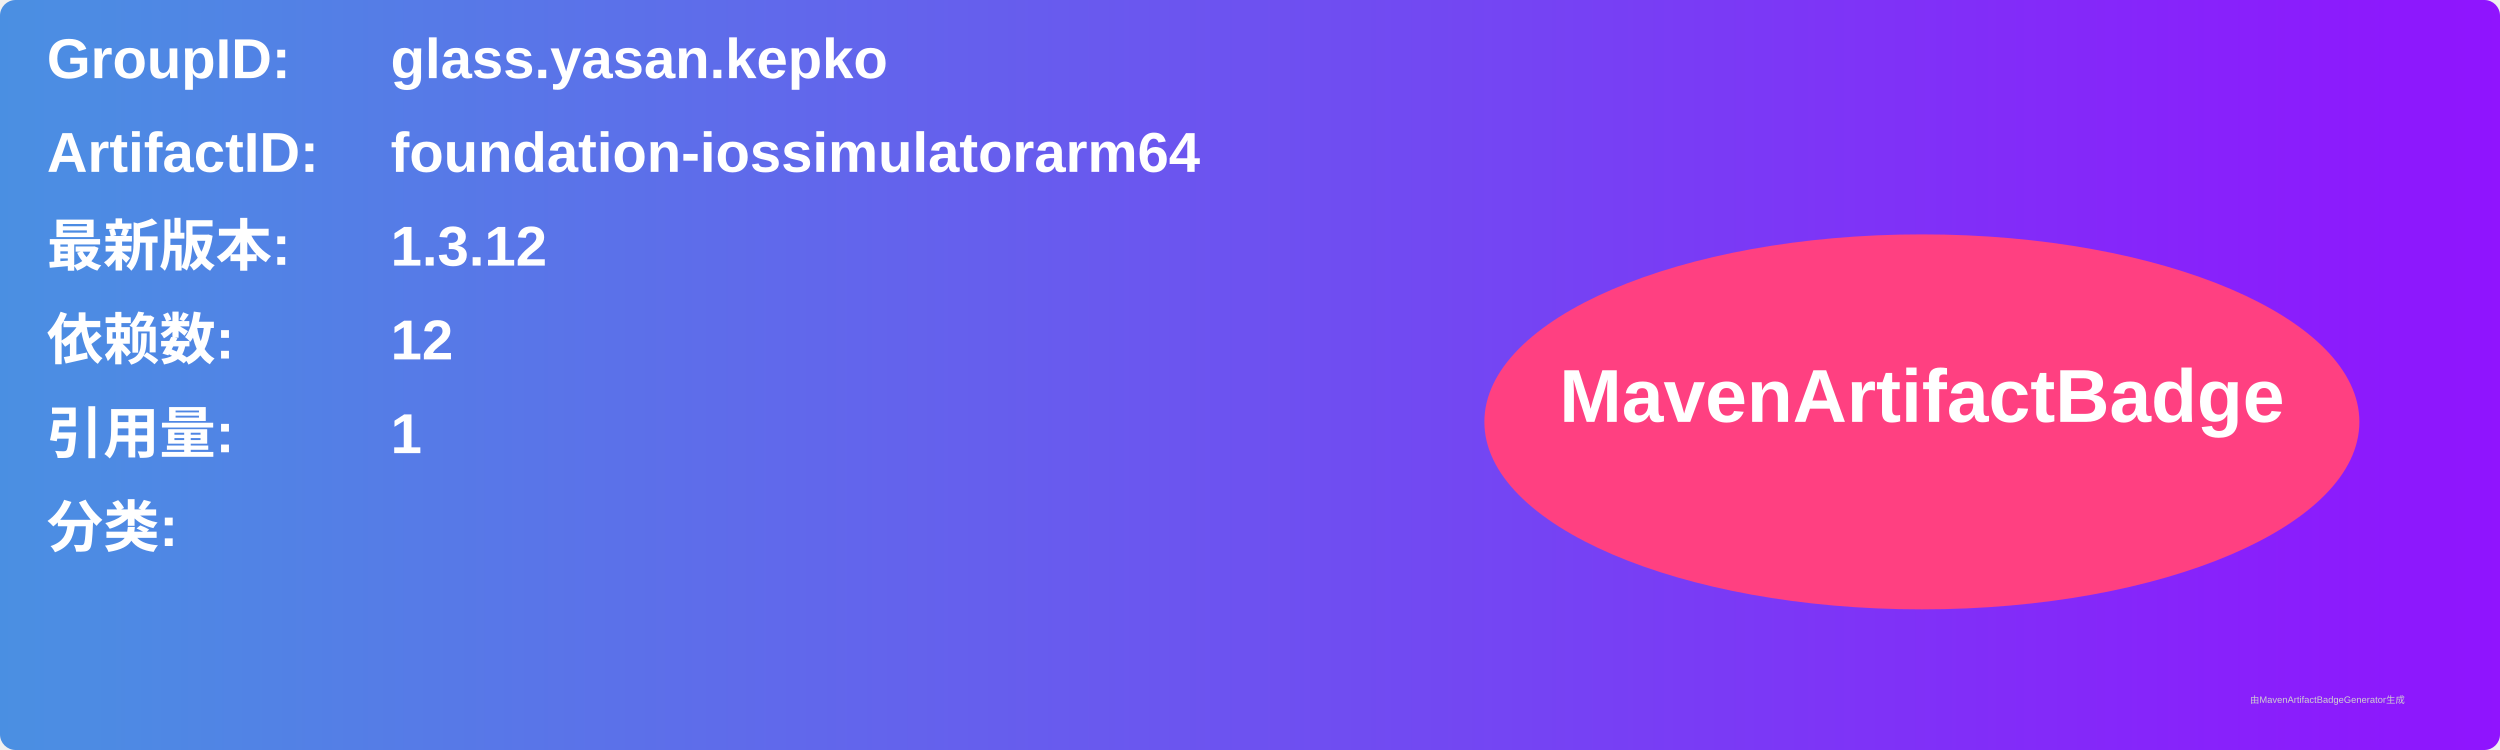
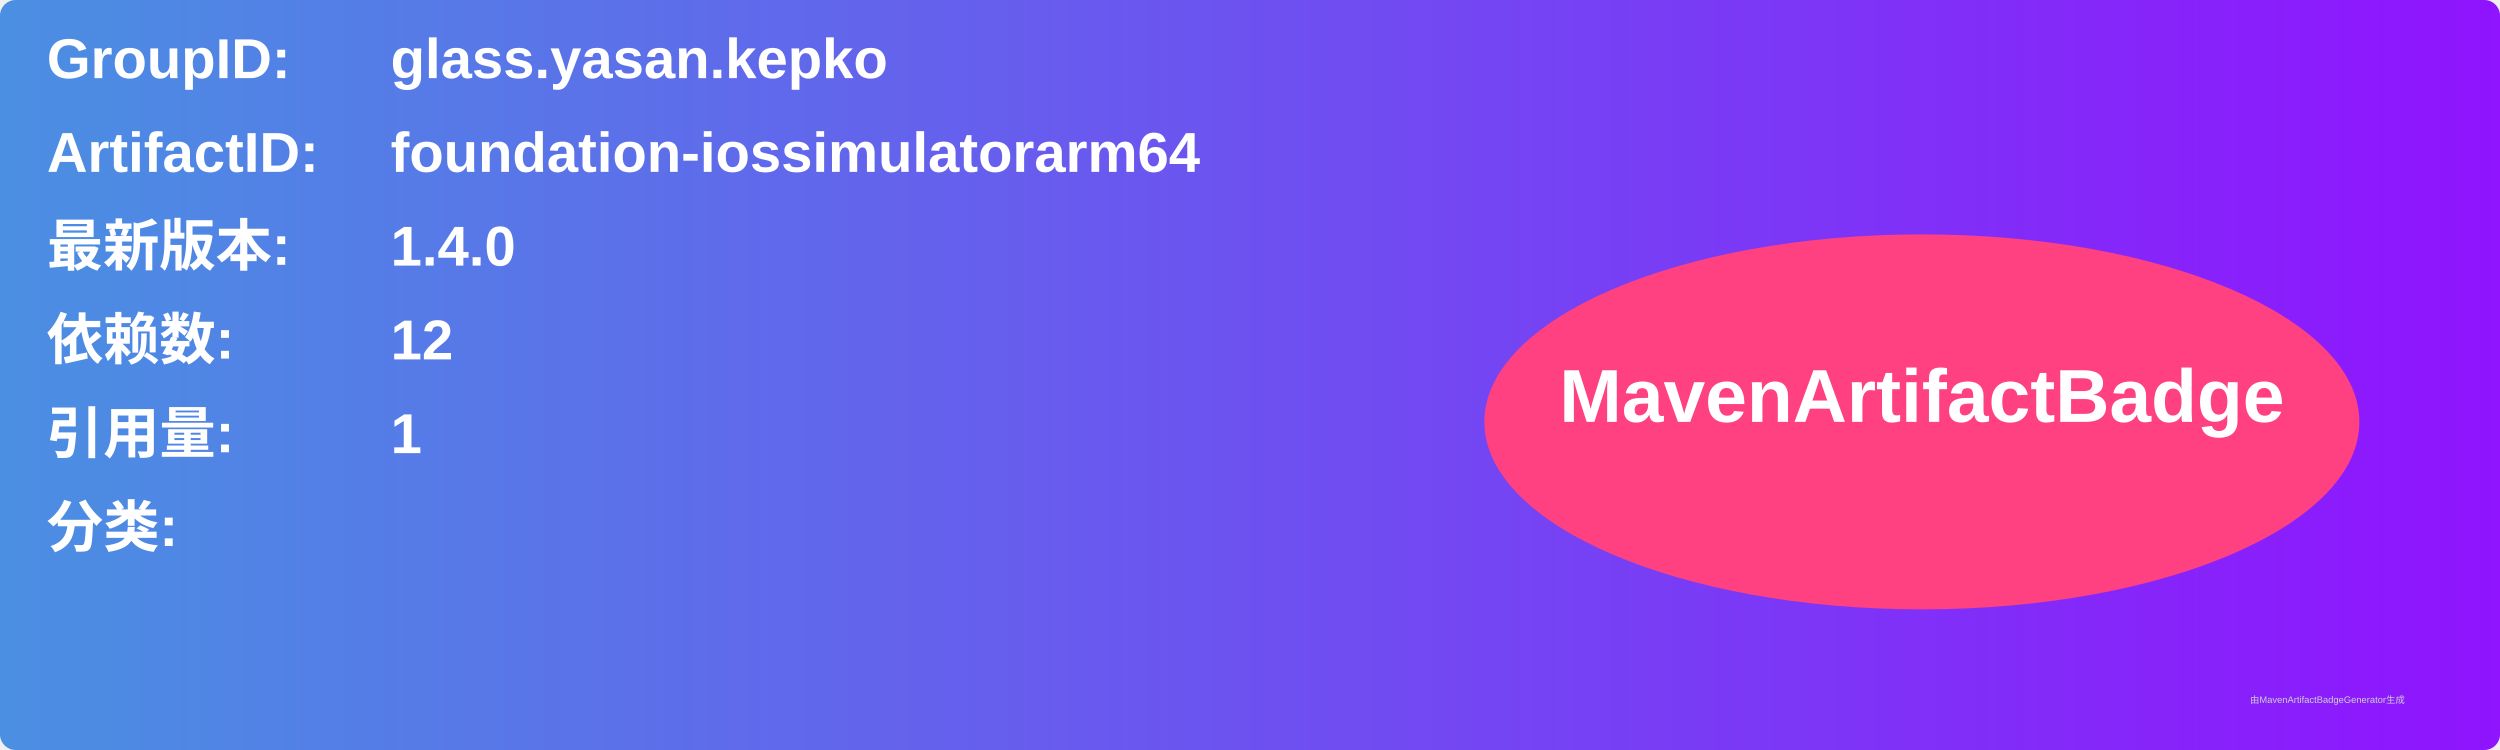
<svg xmlns="http://www.w3.org/2000/svg" width="800" height="240" viewBox="0 0 800 240">
  <linearGradient id="grad" x1="0%" y1="0%" x2="100%" y2="0%">
    <stop offset="0%" stop-color="#4a90e2" />
    <stop offset="100%" stop-color="#9013fe" />
  </linearGradient>
  <rect width="100%" height="100%" rx="5" ry="5" fill="url(#grad)" />
  <g transform="translate(15, 15)">
    <text x="0" y="10" font-family="Arial" font-size="18" fill="white" font-weight="bold" width="260">GroupID:</text>
    <text x="110" y="10" font-family="Arial" font-size="18" fill="white" font-weight="bold" width="460">glass.yasan.kepko</text>
    <text x="0" y="40" font-family="Arial" font-size="18" fill="white" font-weight="bold" width="260">ArtifactID:</text>
    <text x="110" y="40" font-family="Arial" font-size="18" fill="white" font-weight="bold" width="460">foundation-iossimulatorarm64</text>
    <text x="0" y="70" font-family="Arial" font-size="18" fill="white" font-weight="bold">最新版本:</text>
    <text x="110" y="70" font-family="Arial" font-size="18" fill="white" font-weight="bold">
-       <tspan font-weight="bold">1.3.12</tspan>
+       <tspan font-weight="bold">1.4.0</tspan>
    </text>
    <text x="0" y="100" font-family="Arial" font-size="18" fill="white" font-weight="bold">依赖数: </text>
    <text x="110" y="100" font-family="Arial" font-size="18" fill="white">
      <tspan font-weight="bold">12</tspan>
    </text>
    <text x="0" y="130" font-family="Arial" font-size="18" fill="white" font-weight="bold">引用量: </text>
    <text x="110" y="130" font-family="Arial" font-size="18" fill="white">
      <tspan font-weight="bold">1</tspan>
    </text>
    <text x="0" y="160" font-family="Arial" font-size="18" fill="white" font-weight="bold">分类:</text>
    <text x="10" y="190" font-family="Arial" font-size="10" fill="white">
      <tspan font-weight="bold" />
    </text>
    <ellipse cx="600" cy="120" rx="140" ry="60" fill="#ff4081" />
    <text x="600" y="120" text-anchor="middle" font-family="Arial" font-size="24" fill="white" font-weight="bold">MavenArtifactBadge</text>
  </g>
  <text x="720" y="225" font-family="Arial" font-size="3" fill="#d0d0d0">由MavenArtifactBadgeGenerator生成</text>
</svg>
